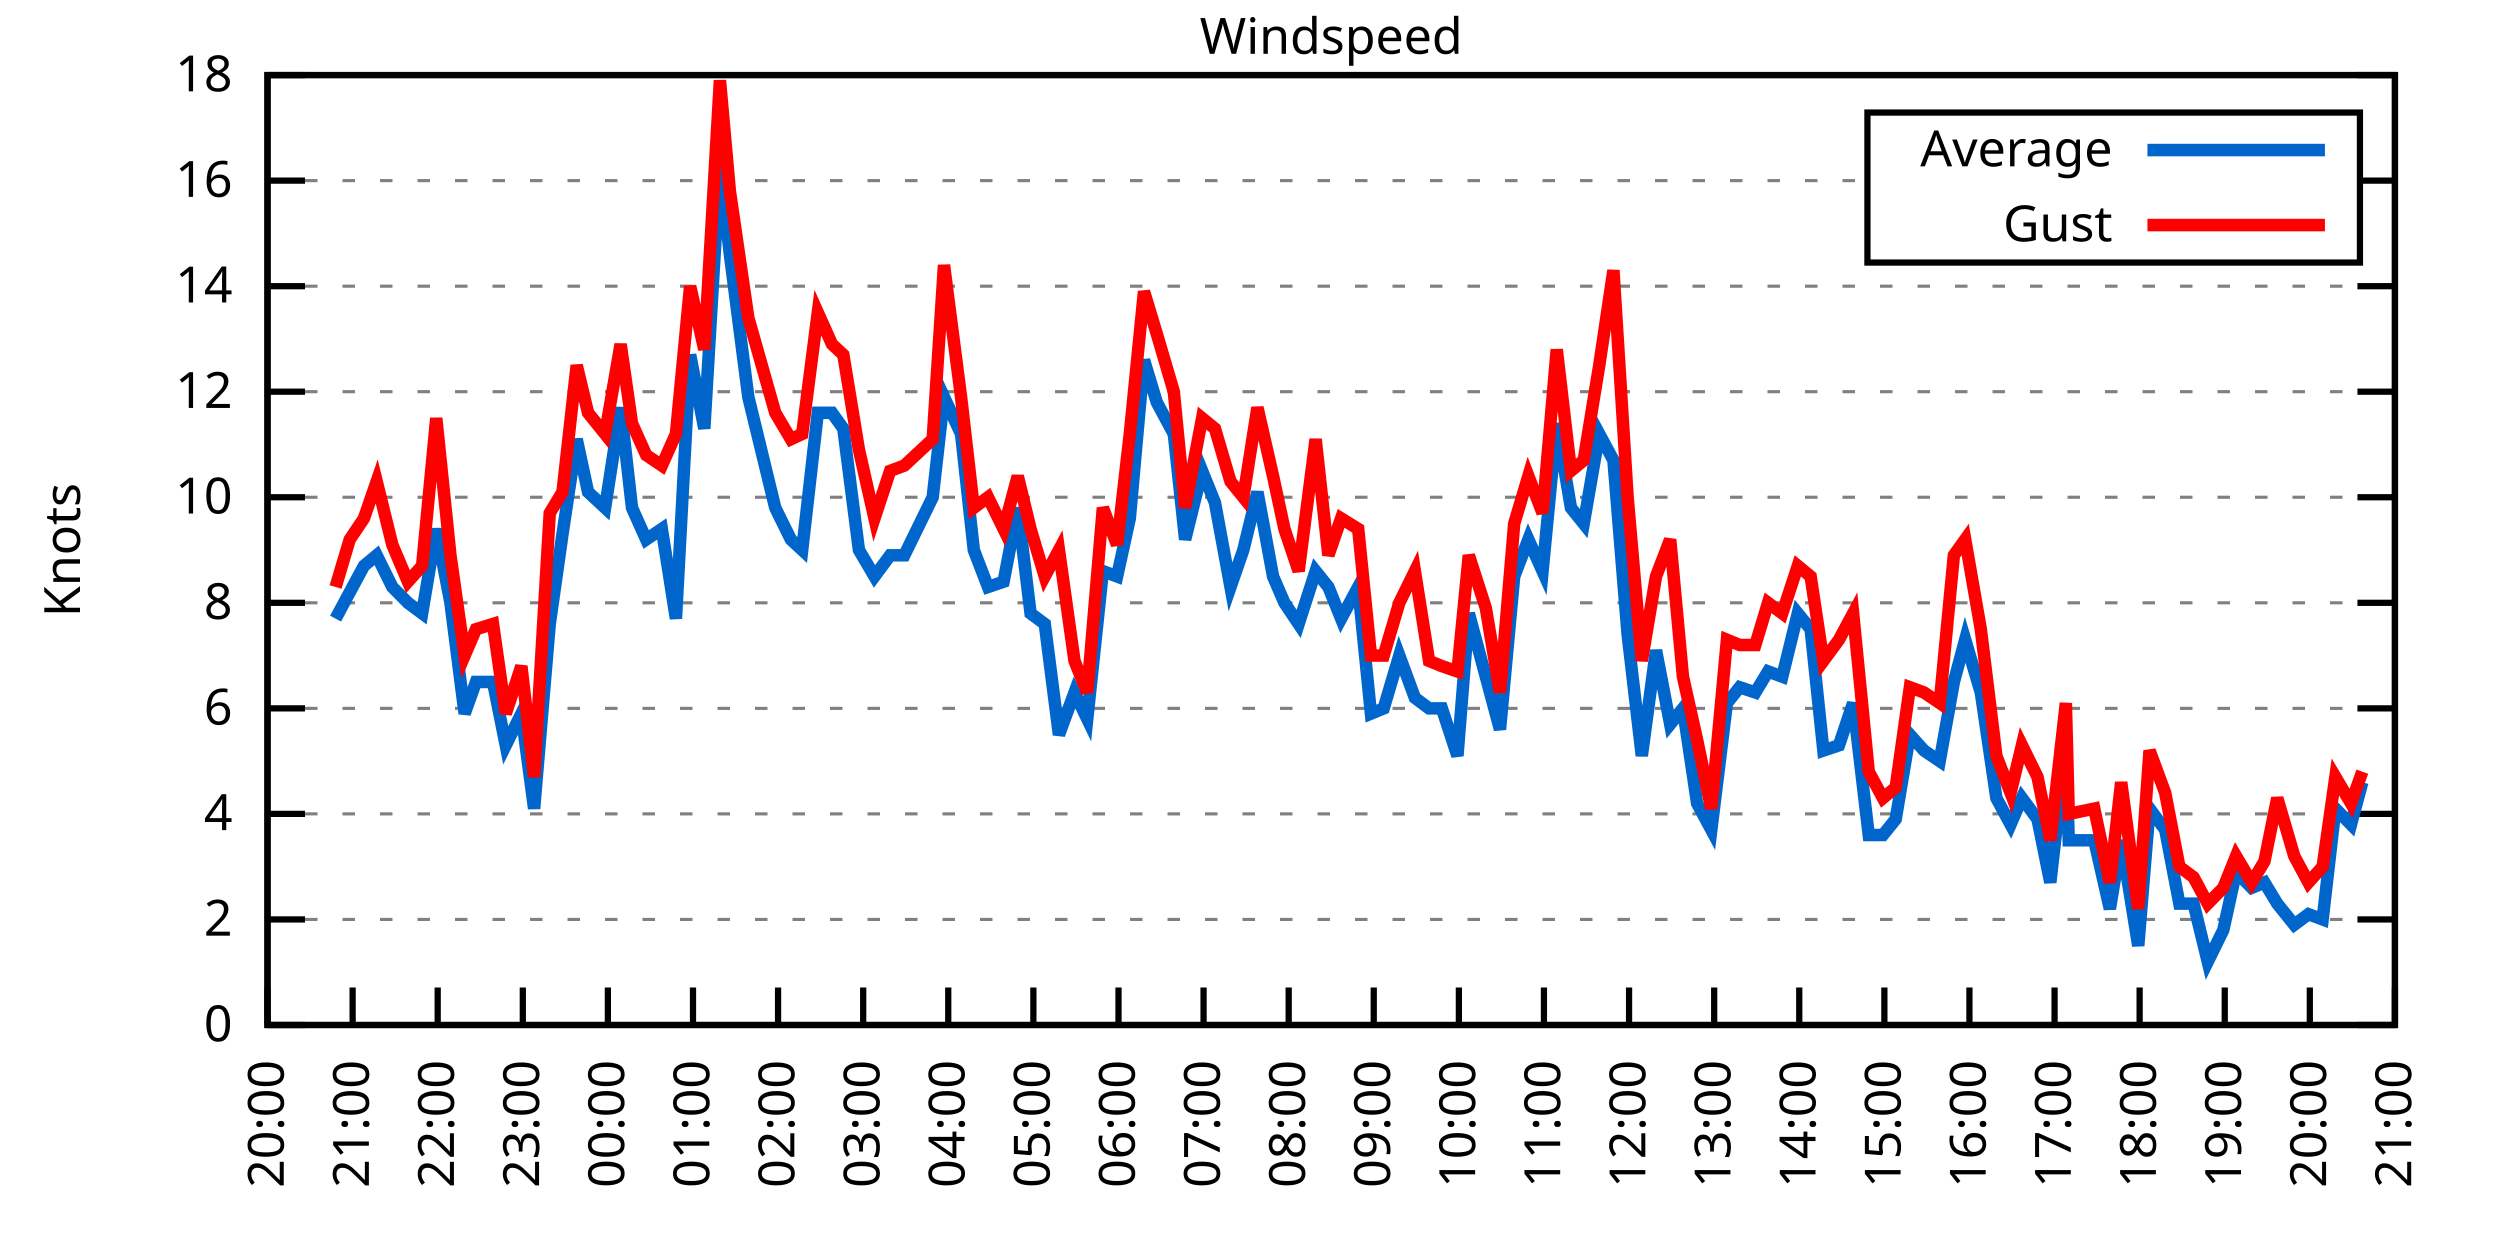
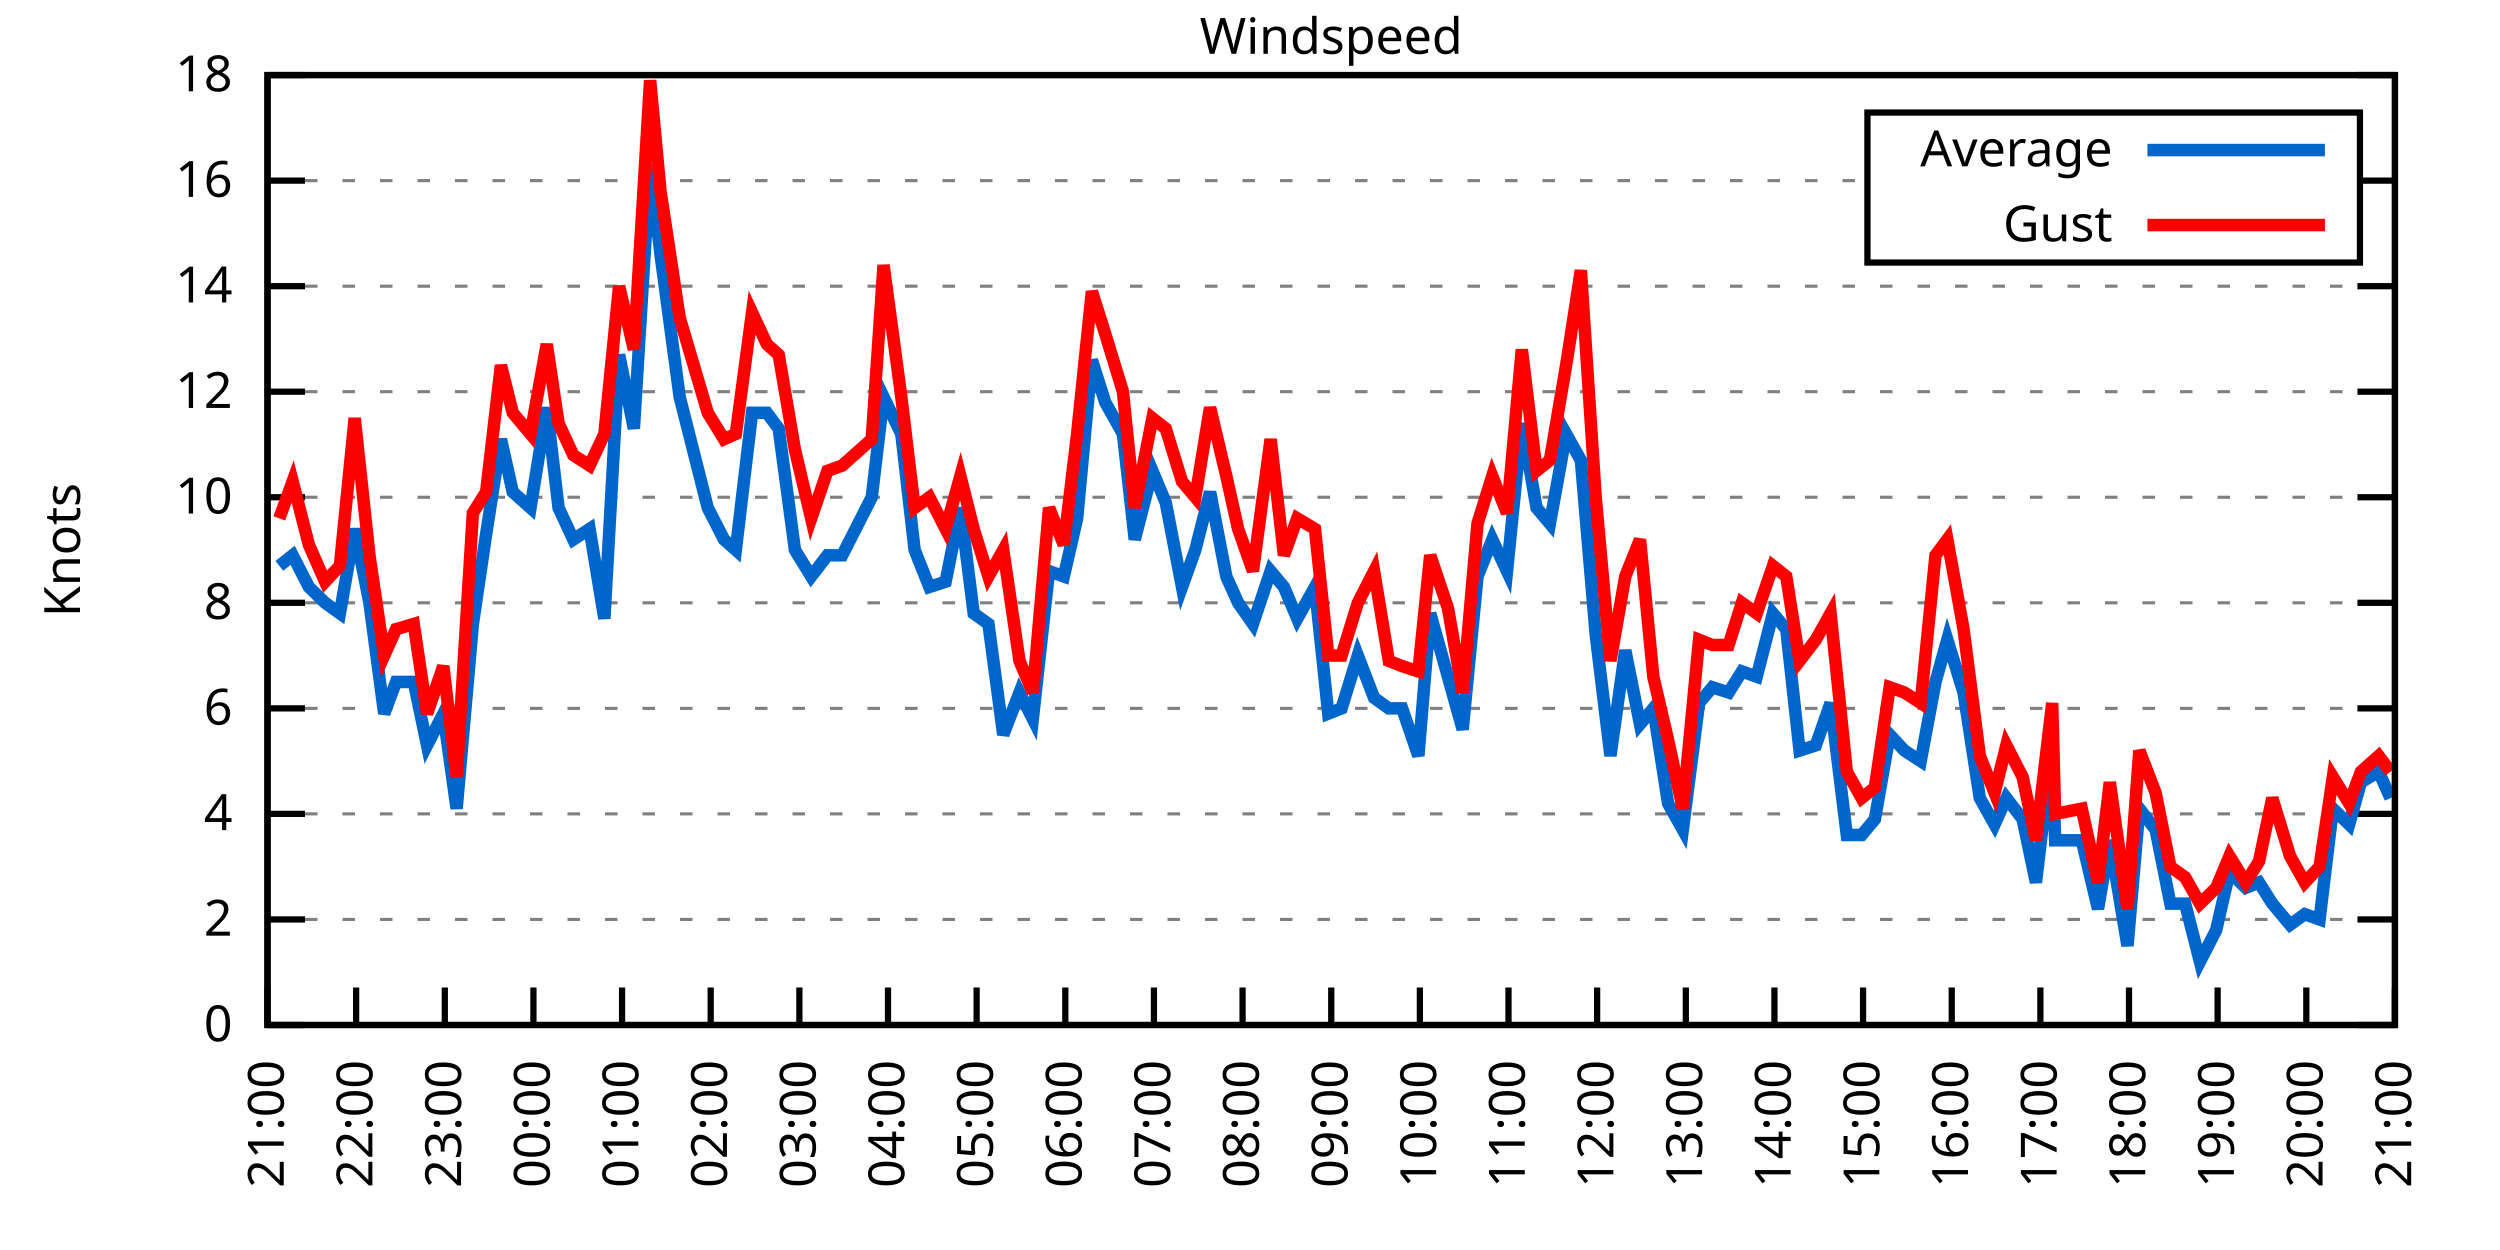
<svg xmlns="http://www.w3.org/2000/svg" xmlns:xlink="http://www.w3.org/1999/xlink" width="400" height="200" viewBox="0 0 400 200">
  <g id="gnuplot_canvas">
    <rect x="0" y="0" width="400" height="200" fill="none" />
    <defs>
      <circle id="gpDot" r="0.5" stroke-width="0.5" stroke="currentColor" />
      <path id="gpPt0" stroke-width="0.333" stroke="currentColor" d="M-1,0 h2 M0,-1 v2" />
      <path id="gpPt1" stroke-width="0.333" stroke="currentColor" d="M-1,-1 L1,1 M1,-1 L-1,1" />
      <path id="gpPt2" stroke-width="0.333" stroke="currentColor" d="M-1,0 L1,0 M0,-1 L0,1 M-1,-1 L1,1 M-1,1 L1,-1" />
      <rect id="gpPt3" stroke-width="0.333" stroke="currentColor" x="-1" y="-1" width="2" height="2" />
      <rect id="gpPt4" stroke-width="0.333" stroke="currentColor" fill="currentColor" x="-1" y="-1" width="2" height="2" />
      <circle id="gpPt5" stroke-width="0.333" stroke="currentColor" cx="0" cy="0" r="1" />
      <use xlink:href="#gpPt5" id="gpPt6" fill="currentColor" stroke="none" />
      <path id="gpPt7" stroke-width="0.333" stroke="currentColor" d="M0,-1.33 L-1.33,0.67 L1.33,0.67 z" />
      <use xlink:href="#gpPt7" id="gpPt8" fill="currentColor" stroke="none" />
      <use xlink:href="#gpPt7" id="gpPt9" stroke="currentColor" transform="rotate(180)" />
      <use xlink:href="#gpPt9" id="gpPt10" fill="currentColor" stroke="none" />
      <use xlink:href="#gpPt3" id="gpPt11" stroke="currentColor" transform="rotate(45)" />
      <use xlink:href="#gpPt11" id="gpPt12" fill="currentColor" stroke="none" />
      <path id="gpPt13" stroke-width="0.333" stroke="currentColor" d="M0,1.330 L1.265,0.411 L0.782,-1.067 L-0.782,-1.076 L-1.265,0.411 z" />
      <use xlink:href="#gpPt13" id="gpPt14" fill="currentColor" stroke="none" />
      <filter id="textbox" filterUnits="objectBoundingBox" x="0" y="0" height="1" width="1">
        <feFlood flood-color="white" flood-opacity="1" result="bgnd" />
        <feComposite in="SourceGraphic" in2="bgnd" operator="atop" />
      </filter>
      <filter id="greybox" filterUnits="objectBoundingBox" x="0" y="0" height="1" width="1">
        <feFlood flood-color="lightgrey" flood-opacity="1" result="grey" />
        <feComposite in="SourceGraphic" in2="grey" operator="atop" />
      </filter>
    </defs>
    <g fill="none" color="white" stroke="currentColor" stroke-width="1.00" stroke-linecap="butt" stroke-linejoin="miter">
</g>
    <g fill="none" color="black" stroke="currentColor" stroke-width="1.00" stroke-linecap="butt" stroke-linejoin="miter">
      <g stroke="none" shape-rendering="crispEdges">
        <polygon fill="rgb(255, 255, 255)" points="42.80,164.00 383.18,164.00 383.18,12.02 42.80,12.02 " />
      </g>
    </g>
    <g fill="none" color="black" stroke="currentColor" stroke-width="1.00" stroke-linecap="butt" stroke-linejoin="miter">
</g>
    <g fill="none" color="black" stroke="black" stroke-width="0.50" stroke-linecap="butt" stroke-linejoin="miter">
</g>
    <g fill="none" color="gray" stroke="currentColor" stroke-width="0.50" stroke-linecap="butt" stroke-linejoin="miter">
      <path stroke="gray" stroke-dasharray="2,4" class="gridline" d="M42.80,164.00 L383.19,164.00  " />
    </g>
    <g fill="none" color="gray" stroke="gray" stroke-width="1.00" stroke-linecap="butt" stroke-linejoin="miter">
</g>
    <g fill="none" color="black" stroke="currentColor" stroke-width="1.00" stroke-linecap="butt" stroke-linejoin="miter">
      <path stroke="black" d="M42.80,164.00 L48.80,164.00 M383.19,164.00 L377.19,164.00  " />
      <g transform="translate(37.20,166.60)" stroke="none" fill="black" font-family="Sans" font-size="8.00" text-anchor="end">
        <text>
          <tspan font-family="Sans"> 0</tspan>
        </text>
      </g>
    </g>
    <g fill="none" color="black" stroke="currentColor" stroke-width="1.00" stroke-linecap="butt" stroke-linejoin="miter">
</g>
    <g fill="none" color="black" stroke="black" stroke-width="0.50" stroke-linecap="butt" stroke-linejoin="miter">
</g>
    <g fill="none" color="gray" stroke="currentColor" stroke-width="0.50" stroke-linecap="butt" stroke-linejoin="miter">
      <path stroke="gray" stroke-dasharray="2,4" class="gridline" d="M42.80,147.11 L383.19,147.11  " />
    </g>
    <g fill="none" color="gray" stroke="gray" stroke-width="1.00" stroke-linecap="butt" stroke-linejoin="miter">
</g>
    <g fill="none" color="black" stroke="currentColor" stroke-width="1.00" stroke-linecap="butt" stroke-linejoin="miter">
      <path stroke="black" d="M42.80,147.11 L48.80,147.11 M383.19,147.11 L377.19,147.11  " />
      <g transform="translate(37.20,149.71)" stroke="none" fill="black" font-family="Sans" font-size="8.00" text-anchor="end">
        <text>
          <tspan font-family="Sans"> 2</tspan>
        </text>
      </g>
    </g>
    <g fill="none" color="black" stroke="currentColor" stroke-width="1.00" stroke-linecap="butt" stroke-linejoin="miter">
</g>
    <g fill="none" color="black" stroke="black" stroke-width="0.50" stroke-linecap="butt" stroke-linejoin="miter">
</g>
    <g fill="none" color="gray" stroke="currentColor" stroke-width="0.50" stroke-linecap="butt" stroke-linejoin="miter">
      <path stroke="gray" stroke-dasharray="2,4" class="gridline" d="M42.80,130.22 L383.19,130.22  " />
    </g>
    <g fill="none" color="gray" stroke="gray" stroke-width="1.00" stroke-linecap="butt" stroke-linejoin="miter">
</g>
    <g fill="none" color="black" stroke="currentColor" stroke-width="1.00" stroke-linecap="butt" stroke-linejoin="miter">
      <path stroke="black" d="M42.80,130.22 L48.80,130.22 M383.19,130.22 L377.19,130.22  " />
      <g transform="translate(37.20,132.82)" stroke="none" fill="black" font-family="Sans" font-size="8.00" text-anchor="end">
        <text>
          <tspan font-family="Sans"> 4</tspan>
        </text>
      </g>
    </g>
    <g fill="none" color="black" stroke="currentColor" stroke-width="1.00" stroke-linecap="butt" stroke-linejoin="miter">
</g>
    <g fill="none" color="black" stroke="black" stroke-width="0.50" stroke-linecap="butt" stroke-linejoin="miter">
</g>
    <g fill="none" color="gray" stroke="currentColor" stroke-width="0.50" stroke-linecap="butt" stroke-linejoin="miter">
      <path stroke="gray" stroke-dasharray="2,4" class="gridline" d="M42.80,113.34 L383.19,113.34  " />
    </g>
    <g fill="none" color="gray" stroke="gray" stroke-width="1.00" stroke-linecap="butt" stroke-linejoin="miter">
</g>
    <g fill="none" color="black" stroke="currentColor" stroke-width="1.00" stroke-linecap="butt" stroke-linejoin="miter">
      <path stroke="black" d="M42.80,113.34 L48.80,113.34 M383.19,113.34 L377.19,113.34  " />
      <g transform="translate(37.20,115.94)" stroke="none" fill="black" font-family="Sans" font-size="8.00" text-anchor="end">
        <text>
          <tspan font-family="Sans"> 6</tspan>
        </text>
      </g>
    </g>
    <g fill="none" color="black" stroke="currentColor" stroke-width="1.00" stroke-linecap="butt" stroke-linejoin="miter">
</g>
    <g fill="none" color="black" stroke="black" stroke-width="0.50" stroke-linecap="butt" stroke-linejoin="miter">
</g>
    <g fill="none" color="gray" stroke="currentColor" stroke-width="0.50" stroke-linecap="butt" stroke-linejoin="miter">
      <path stroke="gray" stroke-dasharray="2,4" class="gridline" d="M42.80,96.45 L383.19,96.45  " />
    </g>
    <g fill="none" color="gray" stroke="gray" stroke-width="1.00" stroke-linecap="butt" stroke-linejoin="miter">
</g>
    <g fill="none" color="black" stroke="currentColor" stroke-width="1.00" stroke-linecap="butt" stroke-linejoin="miter">
      <path stroke="black" d="M42.80,96.45 L48.80,96.45 M383.19,96.45 L377.19,96.45  " />
      <g transform="translate(37.20,99.05)" stroke="none" fill="black" font-family="Sans" font-size="8.00" text-anchor="end">
        <text>
          <tspan font-family="Sans"> 8</tspan>
        </text>
      </g>
    </g>
    <g fill="none" color="black" stroke="currentColor" stroke-width="1.00" stroke-linecap="butt" stroke-linejoin="miter">
</g>
    <g fill="none" color="black" stroke="black" stroke-width="0.50" stroke-linecap="butt" stroke-linejoin="miter">
</g>
    <g fill="none" color="gray" stroke="currentColor" stroke-width="0.50" stroke-linecap="butt" stroke-linejoin="miter">
      <path stroke="gray" stroke-dasharray="2,4" class="gridline" d="M42.80,79.56 L383.19,79.56  " />
    </g>
    <g fill="none" color="gray" stroke="gray" stroke-width="1.00" stroke-linecap="butt" stroke-linejoin="miter">
</g>
    <g fill="none" color="black" stroke="currentColor" stroke-width="1.00" stroke-linecap="butt" stroke-linejoin="miter">
      <path stroke="black" d="M42.80,79.56 L48.80,79.56 M383.19,79.56 L377.19,79.56  " />
      <g transform="translate(37.20,82.16)" stroke="none" fill="black" font-family="Sans" font-size="8.00" text-anchor="end">
        <text>
          <tspan font-family="Sans"> 10</tspan>
        </text>
      </g>
    </g>
    <g fill="none" color="black" stroke="currentColor" stroke-width="1.00" stroke-linecap="butt" stroke-linejoin="miter">
</g>
    <g fill="none" color="black" stroke="black" stroke-width="0.50" stroke-linecap="butt" stroke-linejoin="miter">
</g>
    <g fill="none" color="gray" stroke="currentColor" stroke-width="0.50" stroke-linecap="butt" stroke-linejoin="miter">
      <path stroke="gray" stroke-dasharray="2,4" class="gridline" d="M42.80,62.67 L383.19,62.67  " />
    </g>
    <g fill="none" color="gray" stroke="gray" stroke-width="1.00" stroke-linecap="butt" stroke-linejoin="miter">
</g>
    <g fill="none" color="black" stroke="currentColor" stroke-width="1.00" stroke-linecap="butt" stroke-linejoin="miter">
      <path stroke="black" d="M42.80,62.67 L48.80,62.67 M383.19,62.67 L377.19,62.67  " />
      <g transform="translate(37.20,65.27)" stroke="none" fill="black" font-family="Sans" font-size="8.00" text-anchor="end">
        <text>
          <tspan font-family="Sans"> 12</tspan>
        </text>
      </g>
    </g>
    <g fill="none" color="black" stroke="currentColor" stroke-width="1.00" stroke-linecap="butt" stroke-linejoin="miter">
</g>
    <g fill="none" color="black" stroke="black" stroke-width="0.50" stroke-linecap="butt" stroke-linejoin="miter">
</g>
    <g fill="none" color="gray" stroke="currentColor" stroke-width="0.50" stroke-linecap="butt" stroke-linejoin="miter">
      <path stroke="gray" stroke-dasharray="2,4" class="gridline" d="M42.80,45.79 L383.19,45.79  " />
    </g>
    <g fill="none" color="gray" stroke="gray" stroke-width="1.00" stroke-linecap="butt" stroke-linejoin="miter">
</g>
    <g fill="none" color="black" stroke="currentColor" stroke-width="1.00" stroke-linecap="butt" stroke-linejoin="miter">
      <path stroke="black" d="M42.80,45.79 L48.80,45.79 M383.19,45.79 L377.19,45.79  " />
      <g transform="translate(37.20,48.39)" stroke="none" fill="black" font-family="Sans" font-size="8.00" text-anchor="end">
        <text>
          <tspan font-family="Sans"> 14</tspan>
        </text>
      </g>
    </g>
    <g fill="none" color="black" stroke="currentColor" stroke-width="1.00" stroke-linecap="butt" stroke-linejoin="miter">
</g>
    <g fill="none" color="black" stroke="black" stroke-width="0.50" stroke-linecap="butt" stroke-linejoin="miter">
</g>
    <g fill="none" color="gray" stroke="currentColor" stroke-width="0.50" stroke-linecap="butt" stroke-linejoin="miter">
      <path stroke="gray" stroke-dasharray="2,4" class="gridline" d="M42.80,28.90 L298.79,28.90 M377.59,28.90 L383.19,28.90  " />
    </g>
    <g fill="none" color="gray" stroke="gray" stroke-width="1.00" stroke-linecap="butt" stroke-linejoin="miter">
</g>
    <g fill="none" color="black" stroke="currentColor" stroke-width="1.00" stroke-linecap="butt" stroke-linejoin="miter">
      <path stroke="black" d="M42.80,28.90 L48.80,28.90 M383.19,28.90 L377.19,28.90  " />
      <g transform="translate(37.20,31.50)" stroke="none" fill="black" font-family="Sans" font-size="8.00" text-anchor="end">
        <text>
          <tspan font-family="Sans"> 16</tspan>
        </text>
      </g>
    </g>
    <g fill="none" color="black" stroke="currentColor" stroke-width="1.00" stroke-linecap="butt" stroke-linejoin="miter">
</g>
    <g fill="none" color="black" stroke="black" stroke-width="0.50" stroke-linecap="butt" stroke-linejoin="miter">
</g>
    <g fill="none" color="gray" stroke="currentColor" stroke-width="0.50" stroke-linecap="butt" stroke-linejoin="miter">
      <path stroke="gray" stroke-dasharray="2,4" class="gridline" d="M42.80,12.01 L383.19,12.01  " />
    </g>
    <g fill="none" color="gray" stroke="gray" stroke-width="1.00" stroke-linecap="butt" stroke-linejoin="miter">
</g>
    <g fill="none" color="black" stroke="currentColor" stroke-width="1.00" stroke-linecap="butt" stroke-linejoin="miter">
      <path stroke="black" d="M42.80,12.01 L48.80,12.01 M383.19,12.01 L377.19,12.01  " />
      <g transform="translate(37.20,14.61)" stroke="none" fill="black" font-family="Sans" font-size="8.00" text-anchor="end">
        <text>
          <tspan font-family="Sans"> 18</tspan>
        </text>
      </g>
    </g>
    <g fill="none" color="black" stroke="currentColor" stroke-width="1.00" stroke-linecap="butt" stroke-linejoin="miter">
      <path stroke="black" d="M42.80,164.00 L42.80,158.00  " />
      <g transform="translate(45.40,169.60) rotate(270.00)" stroke="none" fill="black" font-family="Sans" font-size="8.00" text-anchor="end">
        <text>
-           <tspan font-family="Sans">20:00</tspan>
-         </text>
-       </g>
-     </g>
-     <g fill="none" color="black" stroke="currentColor" stroke-width="1.00" stroke-linecap="butt" stroke-linejoin="miter">
-       <path stroke="black" d="M56.42,164.00 L56.42,158.00  " />
-       <g transform="translate(59.02,169.60) rotate(270.00)" stroke="none" fill="black" font-family="Sans" font-size="8.00" text-anchor="end">
-         <text>
          <tspan font-family="Sans">21:00</tspan>
        </text>
      </g>
    </g>
    <g fill="none" color="black" stroke="currentColor" stroke-width="1.00" stroke-linecap="butt" stroke-linejoin="miter">
-       <path stroke="black" d="M70.03,164.00 L70.03,158.00  " />
-       <g transform="translate(72.63,169.60) rotate(270.00)" stroke="none" fill="black" font-family="Sans" font-size="8.00" text-anchor="end">
+       <path stroke="black" d="M56.98,164.00 L56.98,158.00  " />
+       <g transform="translate(59.58,169.60) rotate(270.00)" stroke="none" fill="black" font-family="Sans" font-size="8.00" text-anchor="end">
        <text>
          <tspan font-family="Sans">22:00</tspan>
        </text>
      </g>
    </g>
    <g fill="none" color="black" stroke="currentColor" stroke-width="1.00" stroke-linecap="butt" stroke-linejoin="miter">
-       <path stroke="black" d="M83.65,164.00 L83.65,158.00  " />
-       <g transform="translate(86.25,169.60) rotate(270.00)" stroke="none" fill="black" font-family="Sans" font-size="8.00" text-anchor="end">
+       <path stroke="black" d="M71.17,164.00 L71.17,158.00  " />
+       <g transform="translate(73.77,169.60) rotate(270.00)" stroke="none" fill="black" font-family="Sans" font-size="8.00" text-anchor="end">
        <text>
          <tspan font-family="Sans">23:00</tspan>
        </text>
      </g>
    </g>
    <g fill="none" color="black" stroke="currentColor" stroke-width="1.00" stroke-linecap="butt" stroke-linejoin="miter">
-       <path stroke="black" d="M97.26,164.00 L97.26,158.00  " />
-       <g transform="translate(99.86,169.60) rotate(270.00)" stroke="none" fill="black" font-family="Sans" font-size="8.00" text-anchor="end">
+       <path stroke="black" d="M85.35,164.00 L85.35,158.00  " />
+       <g transform="translate(87.95,169.60) rotate(270.00)" stroke="none" fill="black" font-family="Sans" font-size="8.00" text-anchor="end">
        <text>
          <tspan font-family="Sans">00:00</tspan>
        </text>
      </g>
    </g>
    <g fill="none" color="black" stroke="currentColor" stroke-width="1.00" stroke-linecap="butt" stroke-linejoin="miter">
-       <path stroke="black" d="M110.88,164.00 L110.88,158.00  " />
-       <g transform="translate(113.48,169.60) rotate(270.00)" stroke="none" fill="black" font-family="Sans" font-size="8.00" text-anchor="end">
+       <path stroke="black" d="M99.53,164.00 L99.53,158.00  " />
+       <g transform="translate(102.13,169.60) rotate(270.00)" stroke="none" fill="black" font-family="Sans" font-size="8.00" text-anchor="end">
        <text>
          <tspan font-family="Sans">01:00</tspan>
        </text>
      </g>
    </g>
    <g fill="none" color="black" stroke="currentColor" stroke-width="1.00" stroke-linecap="butt" stroke-linejoin="miter">
-       <path stroke="black" d="M124.49,164.00 L124.49,158.00  " />
-       <g transform="translate(127.09,169.60) rotate(270.00)" stroke="none" fill="black" font-family="Sans" font-size="8.00" text-anchor="end">
+       <path stroke="black" d="M113.71,164.00 L113.71,158.00  " />
+       <g transform="translate(116.31,169.60) rotate(270.00)" stroke="none" fill="black" font-family="Sans" font-size="8.00" text-anchor="end">
        <text>
          <tspan font-family="Sans">02:00</tspan>
        </text>
      </g>
    </g>
    <g fill="none" color="black" stroke="currentColor" stroke-width="1.00" stroke-linecap="butt" stroke-linejoin="miter">
-       <path stroke="black" d="M138.11,164.00 L138.11,158.00  " />
-       <g transform="translate(140.71,169.60) rotate(270.00)" stroke="none" fill="black" font-family="Sans" font-size="8.00" text-anchor="end">
+       <path stroke="black" d="M127.90,164.00 L127.90,158.00  " />
+       <g transform="translate(130.50,169.60) rotate(270.00)" stroke="none" fill="black" font-family="Sans" font-size="8.00" text-anchor="end">
        <text>
          <tspan font-family="Sans">03:00</tspan>
        </text>
      </g>
    </g>
    <g fill="none" color="black" stroke="currentColor" stroke-width="1.00" stroke-linecap="butt" stroke-linejoin="miter">
-       <path stroke="black" d="M151.72,164.00 L151.72,158.00  " />
-       <g transform="translate(154.32,169.60) rotate(270.00)" stroke="none" fill="black" font-family="Sans" font-size="8.00" text-anchor="end">
+       <path stroke="black" d="M142.08,164.00 L142.08,158.00  " />
+       <g transform="translate(144.68,169.60) rotate(270.00)" stroke="none" fill="black" font-family="Sans" font-size="8.00" text-anchor="end">
        <text>
          <tspan font-family="Sans">04:00</tspan>
        </text>
      </g>
    </g>
    <g fill="none" color="black" stroke="currentColor" stroke-width="1.00" stroke-linecap="butt" stroke-linejoin="miter">
-       <path stroke="black" d="M165.34,164.00 L165.34,158.00  " />
-       <g transform="translate(167.94,169.60) rotate(270.00)" stroke="none" fill="black" font-family="Sans" font-size="8.00" text-anchor="end">
+       <path stroke="black" d="M156.26,164.00 L156.26,158.00  " />
+       <g transform="translate(158.86,169.60) rotate(270.00)" stroke="none" fill="black" font-family="Sans" font-size="8.00" text-anchor="end">
        <text>
          <tspan font-family="Sans">05:00</tspan>
        </text>
      </g>
    </g>
    <g fill="none" color="black" stroke="currentColor" stroke-width="1.00" stroke-linecap="butt" stroke-linejoin="miter">
-       <path stroke="black" d="M178.96,164.00 L178.96,158.00  " />
-       <g transform="translate(181.56,169.60) rotate(270.00)" stroke="none" fill="black" font-family="Sans" font-size="8.00" text-anchor="end">
+       <path stroke="black" d="M170.45,164.00 L170.45,158.00  " />
+       <g transform="translate(173.05,169.60) rotate(270.00)" stroke="none" fill="black" font-family="Sans" font-size="8.00" text-anchor="end">
        <text>
          <tspan font-family="Sans">06:00</tspan>
        </text>
      </g>
    </g>
    <g fill="none" color="black" stroke="currentColor" stroke-width="1.00" stroke-linecap="butt" stroke-linejoin="miter">
-       <path stroke="black" d="M192.57,164.00 L192.57,158.00  " />
-       <g transform="translate(195.17,169.60) rotate(270.00)" stroke="none" fill="black" font-family="Sans" font-size="8.00" text-anchor="end">
+       <path stroke="black" d="M184.63,164.00 L184.63,158.00  " />
+       <g transform="translate(187.23,169.60) rotate(270.00)" stroke="none" fill="black" font-family="Sans" font-size="8.00" text-anchor="end">
        <text>
          <tspan font-family="Sans">07:00</tspan>
        </text>
      </g>
    </g>
    <g fill="none" color="black" stroke="currentColor" stroke-width="1.00" stroke-linecap="butt" stroke-linejoin="miter">
-       <path stroke="black" d="M206.19,164.00 L206.19,158.00  " />
-       <g transform="translate(208.79,169.60) rotate(270.00)" stroke="none" fill="black" font-family="Sans" font-size="8.00" text-anchor="end">
+       <path stroke="black" d="M198.81,164.00 L198.81,158.00  " />
+       <g transform="translate(201.41,169.60) rotate(270.00)" stroke="none" fill="black" font-family="Sans" font-size="8.00" text-anchor="end">
        <text>
          <tspan font-family="Sans">08:00</tspan>
        </text>
      </g>
    </g>
    <g fill="none" color="black" stroke="currentColor" stroke-width="1.00" stroke-linecap="butt" stroke-linejoin="miter">
-       <path stroke="black" d="M219.80,164.00 L219.80,158.00  " />
-       <g transform="translate(222.40,169.60) rotate(270.00)" stroke="none" fill="black" font-family="Sans" font-size="8.00" text-anchor="end">
+       <path stroke="black" d="M213.00,164.00 L213.00,158.00  " />
+       <g transform="translate(215.60,169.60) rotate(270.00)" stroke="none" fill="black" font-family="Sans" font-size="8.00" text-anchor="end">
        <text>
          <tspan font-family="Sans">09:00</tspan>
        </text>
      </g>
    </g>
    <g fill="none" color="black" stroke="currentColor" stroke-width="1.00" stroke-linecap="butt" stroke-linejoin="miter">
-       <path stroke="black" d="M233.42,164.00 L233.42,158.00  " />
-       <g transform="translate(236.02,169.60) rotate(270.00)" stroke="none" fill="black" font-family="Sans" font-size="8.00" text-anchor="end">
+       <path stroke="black" d="M227.18,164.00 L227.18,158.00  " />
+       <g transform="translate(229.78,169.60) rotate(270.00)" stroke="none" fill="black" font-family="Sans" font-size="8.00" text-anchor="end">
        <text>
          <tspan font-family="Sans">10:00</tspan>
        </text>
      </g>
    </g>
    <g fill="none" color="black" stroke="currentColor" stroke-width="1.00" stroke-linecap="butt" stroke-linejoin="miter">
-       <path stroke="black" d="M247.03,164.00 L247.03,158.00  " />
-       <g transform="translate(249.63,169.60) rotate(270.00)" stroke="none" fill="black" font-family="Sans" font-size="8.00" text-anchor="end">
+       <path stroke="black" d="M241.36,164.00 L241.36,158.00  " />
+       <g transform="translate(243.96,169.60) rotate(270.00)" stroke="none" fill="black" font-family="Sans" font-size="8.00" text-anchor="end">
        <text>
          <tspan font-family="Sans">11:00</tspan>
        </text>
      </g>
    </g>
    <g fill="none" color="black" stroke="currentColor" stroke-width="1.00" stroke-linecap="butt" stroke-linejoin="miter">
-       <path stroke="black" d="M260.65,164.00 L260.65,158.00  " />
-       <g transform="translate(263.25,169.60) rotate(270.00)" stroke="none" fill="black" font-family="Sans" font-size="8.00" text-anchor="end">
+       <path stroke="black" d="M255.54,164.00 L255.54,158.00  " />
+       <g transform="translate(258.14,169.60) rotate(270.00)" stroke="none" fill="black" font-family="Sans" font-size="8.00" text-anchor="end">
        <text>
          <tspan font-family="Sans">12:00</tspan>
        </text>
      </g>
    </g>
    <g fill="none" color="black" stroke="currentColor" stroke-width="1.00" stroke-linecap="butt" stroke-linejoin="miter">
-       <path stroke="black" d="M274.27,164.00 L274.27,158.00  " />
-       <g transform="translate(276.87,169.60) rotate(270.00)" stroke="none" fill="black" font-family="Sans" font-size="8.00" text-anchor="end">
+       <path stroke="black" d="M269.73,164.00 L269.73,158.00  " />
+       <g transform="translate(272.33,169.60) rotate(270.00)" stroke="none" fill="black" font-family="Sans" font-size="8.00" text-anchor="end">
        <text>
          <tspan font-family="Sans">13:00</tspan>
        </text>
      </g>
    </g>
    <g fill="none" color="black" stroke="currentColor" stroke-width="1.00" stroke-linecap="butt" stroke-linejoin="miter">
-       <path stroke="black" d="M287.88,164.00 L287.88,158.00  " />
-       <g transform="translate(290.48,169.60) rotate(270.00)" stroke="none" fill="black" font-family="Sans" font-size="8.00" text-anchor="end">
+       <path stroke="black" d="M283.91,164.00 L283.91,158.00  " />
+       <g transform="translate(286.51,169.60) rotate(270.00)" stroke="none" fill="black" font-family="Sans" font-size="8.00" text-anchor="end">
        <text>
          <tspan font-family="Sans">14:00</tspan>
        </text>
      </g>
    </g>
    <g fill="none" color="black" stroke="currentColor" stroke-width="1.00" stroke-linecap="butt" stroke-linejoin="miter">
-       <path stroke="black" d="M301.50,164.00 L301.50,158.00  " />
-       <g transform="translate(304.10,169.60) rotate(270.00)" stroke="none" fill="black" font-family="Sans" font-size="8.00" text-anchor="end">
+       <path stroke="black" d="M298.09,164.00 L298.09,158.00  " />
+       <g transform="translate(300.69,169.60) rotate(270.00)" stroke="none" fill="black" font-family="Sans" font-size="8.00" text-anchor="end">
        <text>
          <tspan font-family="Sans">15:00</tspan>
        </text>
      </g>
    </g>
    <g fill="none" color="black" stroke="currentColor" stroke-width="1.00" stroke-linecap="butt" stroke-linejoin="miter">
-       <path stroke="black" d="M315.11,164.00 L315.11,158.00  " />
-       <g transform="translate(317.71,169.60) rotate(270.00)" stroke="none" fill="black" font-family="Sans" font-size="8.00" text-anchor="end">
+       <path stroke="black" d="M312.28,164.00 L312.28,158.00  " />
+       <g transform="translate(314.88,169.60) rotate(270.00)" stroke="none" fill="black" font-family="Sans" font-size="8.00" text-anchor="end">
        <text>
          <tspan font-family="Sans">16:00</tspan>
        </text>
      </g>
    </g>
    <g fill="none" color="black" stroke="currentColor" stroke-width="1.00" stroke-linecap="butt" stroke-linejoin="miter">
-       <path stroke="black" d="M328.73,164.00 L328.73,158.00  " />
-       <g transform="translate(331.33,169.60) rotate(270.00)" stroke="none" fill="black" font-family="Sans" font-size="8.00" text-anchor="end">
+       <path stroke="black" d="M326.46,164.00 L326.46,158.00  " />
+       <g transform="translate(329.06,169.60) rotate(270.00)" stroke="none" fill="black" font-family="Sans" font-size="8.00" text-anchor="end">
        <text>
          <tspan font-family="Sans">17:00</tspan>
        </text>
      </g>
    </g>
    <g fill="none" color="black" stroke="currentColor" stroke-width="1.00" stroke-linecap="butt" stroke-linejoin="miter">
-       <path stroke="black" d="M342.34,164.00 L342.34,158.00  " />
-       <g transform="translate(344.94,169.60) rotate(270.00)" stroke="none" fill="black" font-family="Sans" font-size="8.00" text-anchor="end">
+       <path stroke="black" d="M340.64,164.00 L340.64,158.00  " />
+       <g transform="translate(343.24,169.60) rotate(270.00)" stroke="none" fill="black" font-family="Sans" font-size="8.00" text-anchor="end">
        <text>
          <tspan font-family="Sans">18:00</tspan>
        </text>
      </g>
    </g>
    <g fill="none" color="black" stroke="currentColor" stroke-width="1.00" stroke-linecap="butt" stroke-linejoin="miter">
-       <path stroke="black" d="M355.96,164.00 L355.96,158.00  " />
-       <g transform="translate(358.56,169.60) rotate(270.00)" stroke="none" fill="black" font-family="Sans" font-size="8.00" text-anchor="end">
+       <path stroke="black" d="M354.82,164.00 L354.82,158.00  " />
+       <g transform="translate(357.42,169.60) rotate(270.00)" stroke="none" fill="black" font-family="Sans" font-size="8.00" text-anchor="end">
        <text>
          <tspan font-family="Sans">19:00</tspan>
        </text>
      </g>
    </g>
    <g fill="none" color="black" stroke="currentColor" stroke-width="1.00" stroke-linecap="butt" stroke-linejoin="miter">
-       <path stroke="black" d="M369.57,164.00 L369.57,158.00  " />
-       <g transform="translate(372.17,169.60) rotate(270.00)" stroke="none" fill="black" font-family="Sans" font-size="8.00" text-anchor="end">
+       <path stroke="black" d="M369.01,164.00 L369.01,158.00  " />
+       <g transform="translate(371.61,169.60) rotate(270.00)" stroke="none" fill="black" font-family="Sans" font-size="8.00" text-anchor="end">
        <text>
          <tspan font-family="Sans">20:00</tspan>
        </text>
      </g>
    </g>
    <g fill="none" color="black" stroke="currentColor" stroke-width="1.00" stroke-linecap="butt" stroke-linejoin="miter">
      <path stroke="black" d="M383.19,164.00 L383.19,158.00  " />
      <g transform="translate(385.79,169.60) rotate(270.00)" stroke="none" fill="black" font-family="Sans" font-size="8.00" text-anchor="end">
        <text>
          <tspan font-family="Sans">21:00</tspan>
        </text>
      </g>
    </g>
    <g fill="none" color="black" stroke="currentColor" stroke-width="1.00" stroke-linecap="butt" stroke-linejoin="miter">
</g>
    <g fill="none" color="black" stroke="currentColor" stroke-width="1.00" stroke-linecap="butt" stroke-linejoin="miter">
      <path stroke="black" d="M42.80,12.01 L42.80,164.00 L383.19,164.00 L383.19,12.01 L42.80,12.01 Z  " />
    </g>
    <g fill="none" color="black" stroke="currentColor" stroke-width="1.00" stroke-linecap="butt" stroke-linejoin="miter">
</g>
    <g fill="none" color="black" stroke="currentColor" stroke-width="1.00" stroke-linecap="butt" stroke-linejoin="miter">
      <path stroke="black" d="M298.79,42.01 L298.79,18.01 L377.59,18.01 L377.59,42.01 L298.79,42.01 Z  " />
    </g>
    <g id="Windspeed_plot_1">
      <g fill="none" color="white" stroke="black" stroke-width="2.00" stroke-linecap="butt" stroke-linejoin="miter">
</g>
      <g fill="none" color="black" stroke="currentColor" stroke-width="2.00" stroke-linecap="butt" stroke-linejoin="miter">
        <g transform="translate(337.99,26.61)" stroke="none" fill="black" font-family="Sans" font-size="8.00" text-anchor="end">
          <text>
            <tspan font-family="Sans">Average</tspan>
          </text>
        </g>
      </g>
      <g fill="none" color="black" stroke="currentColor" stroke-width="2.00" stroke-linecap="butt" stroke-linejoin="miter">
-         <path stroke="rgb(  0, 102, 204)" d="M343.59,24.01 L371.99,24.01 M53.69,98.98 L55.96,94.76 L58.23,90.54 L60.27,88.85 L62.77,93.92 L65.27,96.45   L67.54,98.14 L69.80,84.63 L72.07,96.45 L74.34,114.18 L76.16,109.11 L78.88,109.11 L80.92,119.25 L83.42,114.18   L85.46,129.38 L87.96,99.83 L90.00,85.47 L92.27,70.27 L94.09,78.72 L96.81,81.25 L99.30,65.21 L101.12,81.25   L103.39,86.32 L105.89,84.63 L108.15,98.98 L110.42,56.76 L112.69,68.58 L115.19,26.36 L116.78,40.72 L119.73,63.52   L124.04,81.25 L126.54,86.32 L128.35,88.00 L130.85,66.05 L133.12,66.05 L134.93,68.58 L137.43,88.00 L139.92,92.23   L142.42,88.85 L144.69,88.85 L149.23,79.56 L151.04,63.52 L153.77,69.43 L155.81,88.00 L158.08,93.92 L160.57,93.07   L162.84,81.25 L164.89,98.14 L167.16,99.83 L169.43,117.56 L171.92,110.80 L173.96,115.03 L176.46,91.38 L178.73,92.23   L180.77,82.94 L183.04,57.61 L185.08,64.36 L187.81,69.43 L189.62,86.32 L192.34,75.34 L194.39,80.41 L196.88,93.92   L198.93,88.00 L201.19,78.72 L203.69,92.23 L205.51,96.45 L207.78,99.83 L210.50,91.38 L212.54,93.92 L214.58,98.98   L217.31,93.92 L219.35,114.18 L221.39,113.34 L223.89,104.89 L226.38,111.65 L228.65,113.34 L230.70,113.34 L233.19,120.94   L235.01,98.14 L237.73,108.27 L240.00,116.71 L242.27,92.23 L244.54,86.32 L246.81,91.38 L249.08,67.74 L251.35,81.25   L253.39,83.78 L255.88,69.43 L258.15,73.65 L260.42,101.52 L262.69,120.94 L264.96,104.05 L267.23,115.87 L269.27,113.34   L271.54,128.54 L273.81,132.76 L276.31,112.49 L278.35,109.96 L280.85,110.80 L282.89,107.43 L285.16,108.27 L287.65,98.14   L289.70,100.67 L291.74,120.09 L294.23,119.25 L296.50,112.49 L299.00,133.60 L301.27,133.60 L303.31,131.07 L305.58,117.56   L307.85,120.09 L310.35,121.78 L312.62,109.11 L314.43,102.36 L316.93,110.80 L319.42,127.69 L321.69,131.91 L323.51,127.69   L326.00,131.07 L328.05,141.20 L330.54,119.25 L331.00,134.45 L335.08,134.45 L337.58,145.42 L339.39,134.45 L342.12,151.33   L343.93,129.38 L346.43,132.76 L348.70,144.58 L350.97,144.58 L353.24,153.87 L355.73,148.80 L357.77,139.51 L360.27,142.05   L362.31,141.20 L364.36,144.58 L367.08,147.96 L369.35,146.27 L371.62,147.11 L373.66,129.38 L376.16,131.91 L377.97,125.16    " />
+         <path stroke="rgb(  0, 102, 204)" d="M343.59,24.01 L371.99,24.01 M44.69,90.54 L46.82,88.85 L49.42,93.92 L52.02,96.45 L54.38,98.14 L56.75,84.63   L59.11,96.45 L61.47,114.18 L63.37,109.11 L66.20,109.11 L68.33,119.25 L70.93,114.18 L73.06,129.38 L75.66,99.83   L77.78,85.47 L80.15,70.27 L82.04,78.72 L84.88,81.25 L87.48,65.21 L89.37,81.25 L91.73,86.32 L94.33,84.63   L96.70,98.98 L99.06,56.76 L101.42,68.58 L104.02,26.36 L105.68,40.72 L108.75,63.52 L113.24,81.25 L115.84,86.32   L117.73,88.00 L120.33,66.05 L122.70,66.05 L124.59,68.58 L127.19,88.00 L129.79,92.23 L132.39,88.85 L134.75,88.85   L139.48,79.56 L141.37,63.52 L144.21,69.43 L146.34,88.00 L148.70,93.92 L151.30,93.07 L153.66,81.25 L155.79,98.14   L158.15,99.83 L160.52,117.56 L163.12,110.80 L165.25,115.03 L167.85,91.38 L170.21,92.23 L172.34,82.94 L174.70,57.61   L176.83,64.36 L179.67,69.43 L181.56,86.32 L184.39,75.34 L186.52,80.41 L189.12,93.92 L191.25,88.00 L193.61,78.72   L196.21,92.23 L198.10,96.45 L200.47,99.83 L203.30,91.38 L205.43,93.92 L207.56,98.98 L210.39,93.92 L212.52,114.18   L214.65,113.34 L217.25,104.89 L219.85,111.65 L222.21,113.34 L224.34,113.34 L226.94,120.94 L228.83,98.14 L231.67,108.27   L234.03,116.71 L236.40,92.23 L238.76,86.32 L241.12,91.38 L243.49,67.74 L245.85,81.25 L247.98,83.78 L250.58,69.43   L252.94,73.65 L255.31,101.52 L257.67,120.94 L260.04,104.05 L262.40,115.87 L264.53,113.34 L266.89,128.54 L269.25,132.76   L271.85,112.49 L273.98,109.96 L276.58,110.80 L278.71,107.43 L281.07,108.27 L283.67,98.14 L285.80,100.67 L287.93,120.09   L290.53,119.25 L292.89,112.49 L295.49,133.60 L297.86,133.60 L299.98,131.07 L302.35,117.56 L304.71,120.09 L307.31,121.78   L309.68,109.11 L311.57,102.36 L314.17,110.80 L316.77,127.69 L319.13,131.91 L321.02,127.69 L323.62,131.07 L325.75,141.20   L328.35,119.25 L328.82,134.45 L333.08,134.45 L335.68,145.42 L337.57,134.45 L340.40,151.33 L342.30,129.38 L344.90,132.76   L347.26,144.58 L349.62,144.58 L351.99,153.87 L354.59,148.80 L356.72,139.51 L359.32,142.05 L361.44,141.20 L363.57,144.58   L366.41,147.96 L368.77,146.27 L371.13,147.11 L373.26,129.38 L375.86,131.91 L377.75,125.16 L380.59,123.47 L382.48,127.69    " />
      </g>
    </g>
    <g id="Windspeed_plot_2">
      <g fill="none" color="black" stroke="currentColor" stroke-width="2.00" stroke-linecap="butt" stroke-linejoin="miter">
        <g transform="translate(337.99,38.61)" stroke="none" fill="black" font-family="Sans" font-size="8.00" text-anchor="end">
          <text>
            <tspan font-family="Sans">Gust</tspan>
          </text>
        </g>
      </g>
      <g fill="none" color="black" stroke="currentColor" stroke-width="2.00" stroke-linecap="butt" stroke-linejoin="miter">
-         <path stroke="rgb(255,   0,   0)" d="M343.59,36.01 L371.99,36.01 M53.69,93.92 L55.96,86.32 L58.23,82.94 L60.27,77.03 L62.77,87.16 L65.27,93.07   L67.54,90.54 L69.80,66.90 L72.07,88.85 L74.34,104.89 L76.16,100.67 L78.88,99.83 L80.92,114.18 L83.42,106.58   L85.46,124.31 L87.96,82.09 L90.00,78.72 L92.27,58.45 L94.09,66.05 L96.81,69.43 L99.30,55.07 L101.12,67.74   L103.39,72.81 L105.89,74.49 L108.15,69.43 L110.42,45.79 L112.69,55.92 L115.19,12.85 L116.78,30.59 L119.73,50.85   L124.04,66.05 L126.54,70.27 L128.35,69.43 L130.85,50.01 L133.12,55.07 L134.93,56.76 L137.43,71.96 L139.92,82.94   L142.42,75.34 L144.69,74.49 L149.23,70.27 L151.04,42.41 L153.77,63.52 L155.81,81.25 L158.08,79.56 L160.57,84.63   L162.84,76.18 L164.89,84.63 L167.16,92.23 L169.43,88.00 L171.92,105.74 L173.96,110.80 L176.46,81.25 L178.73,87.16   L180.77,69.43 L183.04,46.63 L185.08,53.39 L187.81,62.67 L189.62,81.25 L192.34,66.90 L194.39,68.58 L196.88,77.03   L198.93,79.56 L201.19,65.21 L203.69,76.18 L205.51,84.63 L207.78,91.38 L210.50,70.27 L212.54,88.85 L214.58,82.94   L217.31,84.63 L219.35,104.89 L221.39,104.89 L223.89,96.45 L226.38,91.38 L228.65,105.74 L230.70,106.58 L233.19,107.43   L235.01,88.85 L237.73,97.29 L240.00,110.80 L242.27,83.78 L244.54,76.18 L246.81,82.09 L249.08,55.92 L251.35,75.34   L253.39,73.65 L255.88,58.45 L258.15,43.25 L260.42,79.56 L262.69,105.74 L264.96,92.23 L267.23,86.32 L269.27,108.27   L271.54,118.40 L273.81,129.38 L276.31,102.36 L278.35,103.20 L280.85,103.20 L282.89,96.45 L285.16,98.14 L287.65,90.54   L289.70,92.23 L291.74,105.74 L294.23,102.36 L296.50,98.14 L299.00,123.47 L301.27,127.69 L303.31,126.00 L305.58,109.96   L307.85,110.80 L310.35,112.49 L312.62,88.85 L314.43,86.32 L316.93,100.67 L319.42,120.94 L321.69,126.85 L323.51,119.25   L326.00,124.31 L328.05,134.45 L330.54,112.49 L331.00,130.22 L335.08,129.38 L337.58,141.20 L339.39,125.16 L342.12,145.42   L343.93,120.09 L346.43,126.85 L348.70,138.67 L350.97,140.36 L353.24,144.58 L355.73,142.05 L357.77,136.98 L360.27,141.20   L362.31,137.82 L364.36,127.69 L367.08,136.98 L369.35,141.20 L371.62,138.67 L373.66,124.31 L376.16,128.54 L377.97,123.47    " />
+         <path stroke="rgb(255,   0,   0)" d="M343.59,36.01 L371.99,36.01 M44.69,82.94 L46.82,77.03 L49.42,87.16 L52.02,93.07 L54.38,90.54 L56.75,66.90   L59.11,88.85 L61.47,104.89 L63.37,100.67 L66.20,99.83 L68.33,114.18 L70.93,106.58 L73.06,124.31 L75.66,82.09   L77.78,78.72 L80.15,58.45 L82.04,66.05 L84.88,69.43 L87.48,55.07 L89.37,67.74 L91.73,72.81 L94.33,74.49   L96.70,69.43 L99.06,45.79 L101.42,55.92 L104.02,12.85 L105.68,30.59 L108.75,50.85 L113.24,66.05 L115.84,70.27   L117.73,69.43 L120.33,50.01 L122.70,55.07 L124.59,56.76 L127.19,71.96 L129.79,82.94 L132.39,75.34 L134.75,74.49   L139.48,70.27 L141.37,42.41 L144.21,63.52 L146.34,81.25 L148.70,79.56 L151.30,84.63 L153.66,76.18 L155.79,84.63   L158.15,92.23 L160.52,88.00 L163.12,105.74 L165.25,110.80 L167.85,81.25 L170.21,87.16 L172.34,69.43 L174.70,46.63   L176.83,53.39 L179.67,62.67 L181.56,81.25 L184.39,66.90 L186.52,68.58 L189.12,77.03 L191.25,79.56 L193.61,65.21   L196.21,76.18 L198.10,84.63 L200.47,91.38 L203.30,70.27 L205.43,88.85 L207.56,82.94 L210.39,84.63 L212.52,104.89   L214.65,104.89 L217.25,96.45 L219.85,91.38 L222.21,105.74 L224.34,106.58 L226.94,107.43 L228.83,88.85 L231.67,97.29   L234.03,110.80 L236.40,83.78 L238.76,76.18 L241.12,82.09 L243.49,55.92 L245.85,75.34 L247.98,73.65 L250.58,58.45   L252.94,43.25 L255.31,79.56 L257.67,105.74 L260.04,92.23 L262.40,86.32 L264.53,108.27 L266.89,118.40 L269.25,129.38   L271.85,102.36 L273.98,103.20 L276.58,103.20 L278.71,96.45 L281.07,98.14 L283.67,90.54 L285.80,92.23 L287.93,105.74   L290.53,102.36 L292.89,98.14 L295.49,123.47 L297.86,127.69 L299.98,126.00 L302.35,109.96 L304.71,110.80 L307.31,112.49   L309.68,88.85 L311.57,86.32 L314.17,100.67 L316.77,120.94 L319.13,126.85 L321.02,119.25 L323.62,124.31 L325.75,134.45   L328.35,112.49 L328.82,130.22 L333.08,129.38 L335.68,141.20 L337.57,125.16 L340.40,145.42 L342.30,120.09 L344.90,126.85   L347.26,138.67 L349.62,140.36 L351.99,144.58 L354.59,142.05 L356.72,136.98 L359.32,141.20 L361.44,137.82 L363.57,127.69   L366.41,136.98 L368.77,141.20 L371.13,138.67 L373.26,124.31 L375.86,128.54 L377.75,123.47 L380.59,120.94 L382.48,123.47    " />
      </g>
    </g>
    <g fill="none" color="black" stroke="currentColor" stroke-width="2.00" stroke-linecap="butt" stroke-linejoin="miter">
</g>
    <g fill="none" color="black" stroke="black" stroke-width="1.00" stroke-linecap="butt" stroke-linejoin="miter">
</g>
    <g fill="none" color="black" stroke="currentColor" stroke-width="1.00" stroke-linecap="butt" stroke-linejoin="miter">
      <path stroke="black" d="M42.80,12.01 L42.80,164.00 L383.19,164.00 L383.19,12.01 L42.80,12.01 Z  " />
      <g transform="translate(12.80,88.01) rotate(270.00)" stroke="none" fill="black" font-family="Sans" font-size="8.00" text-anchor="middle">
        <text>
          <tspan font-family="Sans">Knots</tspan>
        </text>
      </g>
    </g>
    <g fill="none" color="black" stroke="currentColor" stroke-width="1.00" stroke-linecap="butt" stroke-linejoin="miter">
</g>
    <g fill="none" color="black" stroke="currentColor" stroke-width="1.00" stroke-linecap="butt" stroke-linejoin="miter">
      <g transform="translate(212.99,8.61)" stroke="none" fill="black" font-family="Sans" font-size="8.00" text-anchor="middle">
        <text>
          <tspan font-family="Sans">Windspeed</tspan>
        </text>
      </g>
    </g>
    <g fill="none" color="black" stroke="currentColor" stroke-width="1.00" stroke-linecap="butt" stroke-linejoin="miter">
</g>
  </g>
</svg>
